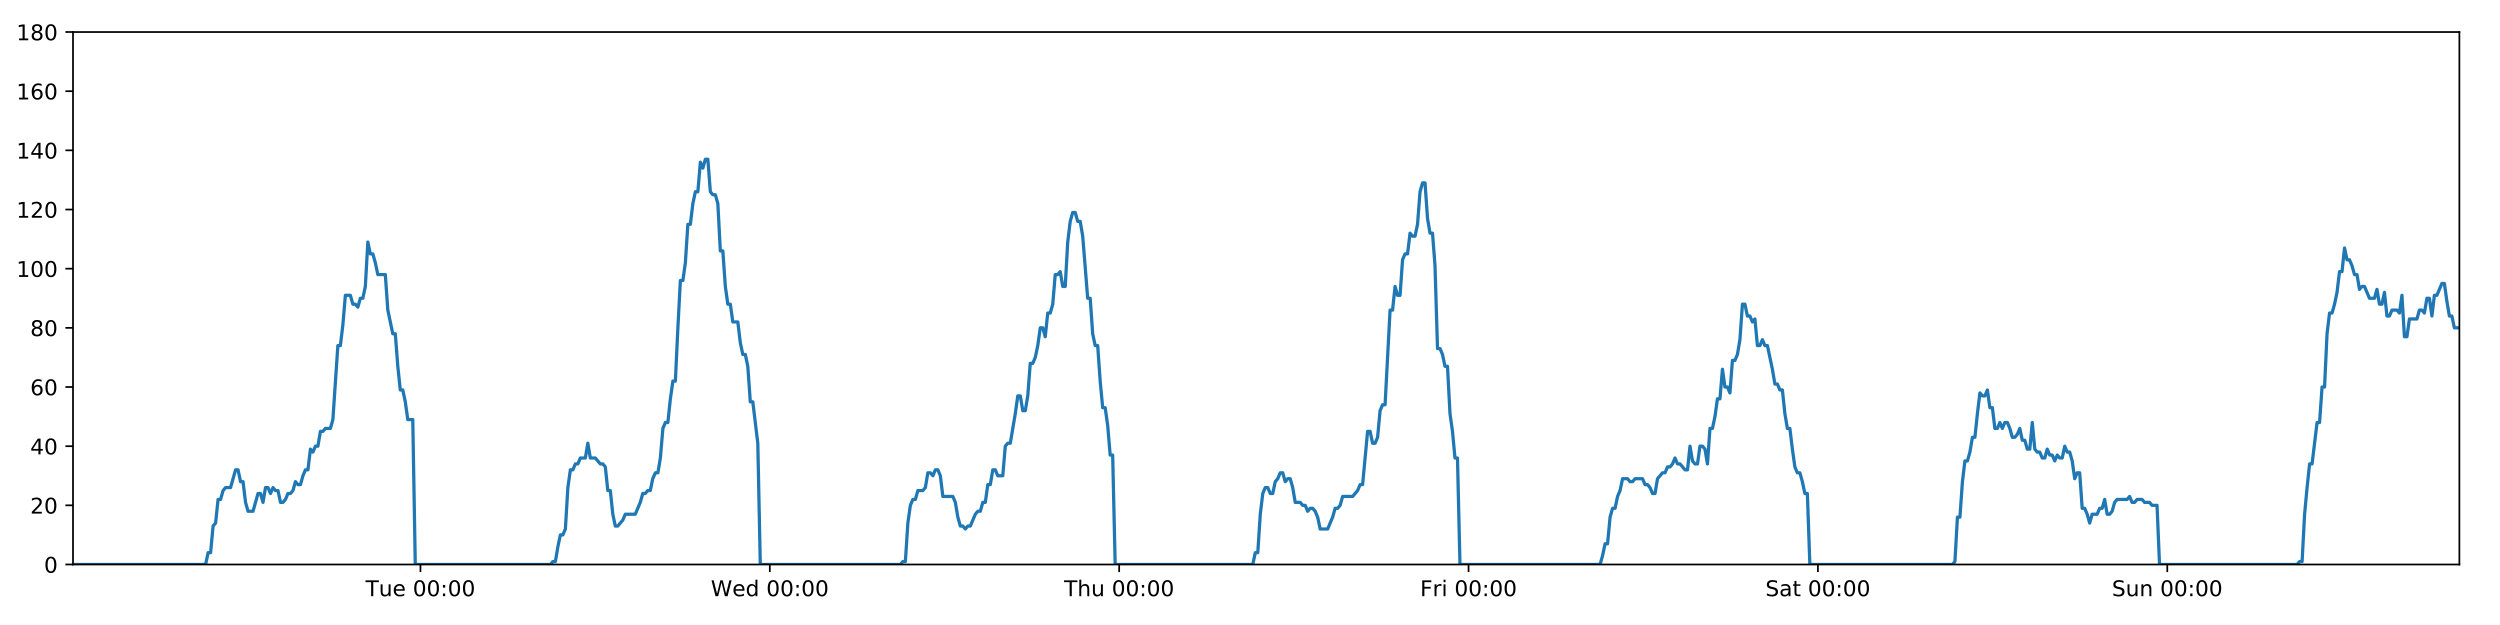
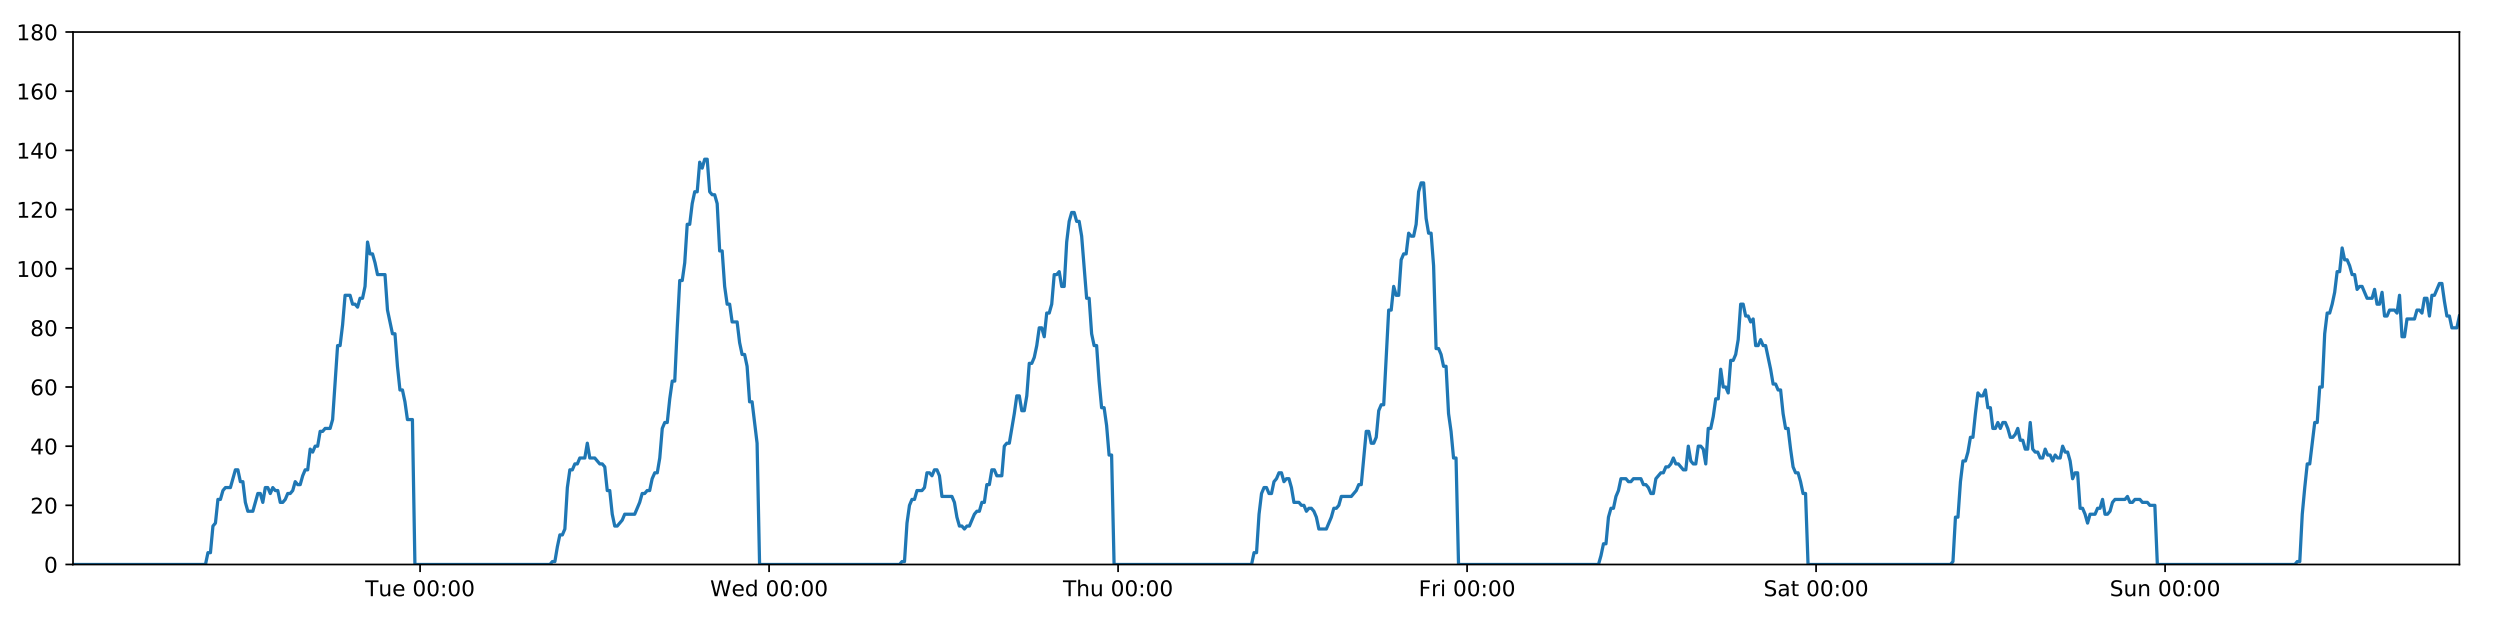
<svg xmlns="http://www.w3.org/2000/svg" xmlns:xlink="http://www.w3.org/1999/xlink" height="288pt" version="1.1" viewBox="0 0 1152 288" width="1152pt">
  <defs>
    <style type="text/css">
*{stroke-linecap:butt;stroke-linejoin:round;}
  </style>
  </defs>
  <g id="figure_1">
    <g id="patch_1">
      <path d="M 0 288  L 1152 288  L 1152 0  L 0 0  z " style="fill:#ffffff;" />
    </g>
    <g id="axes_1">
      <g id="patch_2">
        <path d="M 33.64 260.12  L 1133.28 260.12  L 1133.28 14.76  L 33.64 14.76  z " style="fill:#ffffff;" />
      </g>
      <g id="matplotlib.axis_1">
        <g id="xtick_1">
          <g id="line2d_1">
            <defs>
-               <path d="M 0 0  L 0 3.5  " id="m903318ea66" style="stroke:#000000;stroke-width:0.8;" />
-             </defs>
-             <g>
-               <use style="stroke:#000000;stroke-width:0.8;" x="193.743" xlink:href="#m903318ea66" y="260.12" />
+               <path d="M 0 0  L 0 3.5  " id="m3493aef8a5" style="stroke:#000000;stroke-width:0.8;" />
+             </defs>
+             <g>
+               <use style="stroke:#000000;stroke-width:0.8;" x="193.576" xlink:href="#m3493aef8a5" y="260.12" />
            </g>
          </g>
          <g id="text_1">
            <defs>
              <path d="M -0.297 72.906  L 61.375 72.906  L 61.375 64.594  L 35.5 64.594  L 35.5 0  L 25.594 0  L 25.594 64.594  L -0.297 64.594  z " id="DejaVuSans-84" />
              <path d="M 8.5 21.578  L 8.5 54.688  L 17.484 54.688  L 17.484 21.922  Q 17.484 14.156 20.5 10.266  Q 23.531 6.391 29.594 6.391  Q 36.859 6.391 41.078 11.031  Q 45.312 15.672 45.312 23.688  L 45.312 54.688  L 54.297 54.688  L 54.297 0  L 45.312 0  L 45.312 8.406  Q 42.047 3.422 37.719 1  Q 33.406 -1.422 27.688 -1.422  Q 18.266 -1.422 13.375 4.438  Q 8.5 10.297 8.5 21.578  z M 31.109 56  z " id="DejaVuSans-117" />
              <path d="M 56.203 29.594  L 56.203 25.203  L 14.891 25.203  Q 15.484 15.922 20.484 11.062  Q 25.484 6.203 34.422 6.203  Q 39.594 6.203 44.453 7.469  Q 49.312 8.734 54.109 11.281  L 54.109 2.781  Q 49.266 0.734 44.188 -0.344  Q 39.109 -1.422 33.891 -1.422  Q 20.797 -1.422 13.156 6.188  Q 5.516 13.812 5.516 26.812  Q 5.516 40.234 12.766 48.109  Q 20.016 56 32.328 56  Q 43.359 56 49.781 48.891  Q 56.203 41.797 56.203 29.594  z M 47.219 32.234  Q 47.125 39.594 43.094 43.984  Q 39.062 48.391 32.422 48.391  Q 24.906 48.391 20.391 44.141  Q 15.875 39.891 15.188 32.172  z " id="DejaVuSans-101" />
              <path id="DejaVuSans-32" />
              <path d="M 31.781 66.406  Q 24.172 66.406 20.328 58.906  Q 16.5 51.422 16.5 36.375  Q 16.5 21.391 20.328 13.891  Q 24.172 6.391 31.781 6.391  Q 39.453 6.391 43.281 13.891  Q 47.125 21.391 47.125 36.375  Q 47.125 51.422 43.281 58.906  Q 39.453 66.406 31.781 66.406  z M 31.781 74.219  Q 44.047 74.219 50.516 64.516  Q 56.984 54.828 56.984 36.375  Q 56.984 17.969 50.516 8.266  Q 44.047 -1.422 31.781 -1.422  Q 19.531 -1.422 13.062 8.266  Q 6.594 17.969 6.594 36.375  Q 6.594 54.828 13.062 64.516  Q 19.531 74.219 31.781 74.219  z " id="DejaVuSans-48" />
              <path d="M 11.719 12.406  L 22.016 12.406  L 22.016 0  L 11.719 0  z M 11.719 51.703  L 22.016 51.703  L 22.016 39.312  L 11.719 39.312  z " id="DejaVuSans-58" />
            </defs>
-             <g transform="translate(168.4574 274.7184)scale(0.1 -0.1)">
+             <g transform="translate(168.2902 274.7184)scale(0.1 -0.1)">
              <use xlink:href="#DejaVuSans-84" />
              <use x="60.85" xlink:href="#DejaVuSans-117" />
              <use x="124.229" xlink:href="#DejaVuSans-101" />
              <use x="185.752" xlink:href="#DejaVuSans-32" />
              <use x="217.539" xlink:href="#DejaVuSans-48" />
              <use x="281.162" xlink:href="#DejaVuSans-48" />
              <use x="344.785" xlink:href="#DejaVuSans-58" />
              <use x="378.477" xlink:href="#DejaVuSans-48" />
              <use x="442.1" xlink:href="#DejaVuSans-48" />
            </g>
          </g>
        </g>
        <g id="xtick_2">
          <g id="line2d_2">
            <g>
-               <use style="stroke:#000000;stroke-width:0.8;" x="354.73" xlink:href="#m903318ea66" y="260.12" />
+               <use style="stroke:#000000;stroke-width:0.8;" x="354.395" xlink:href="#m3493aef8a5" y="260.12" />
            </g>
          </g>
          <g id="text_2">
            <defs>
              <path d="M 3.328 72.906  L 13.281 72.906  L 28.609 11.281  L 43.891 72.906  L 54.984 72.906  L 70.312 11.281  L 85.594 72.906  L 95.609 72.906  L 77.297 0  L 64.891 0  L 49.516 63.281  L 33.984 0  L 21.578 0  z " id="DejaVuSans-87" />
              <path d="M 45.406 46.391  L 45.406 75.984  L 54.391 75.984  L 54.391 0  L 45.406 0  L 45.406 8.203  Q 42.578 3.328 38.25 0.953  Q 33.938 -1.422 27.875 -1.422  Q 17.969 -1.422 11.734 6.484  Q 5.516 14.406 5.516 27.297  Q 5.516 40.188 11.734 48.094  Q 17.969 56 27.875 56  Q 33.938 56 38.25 53.625  Q 42.578 51.266 45.406 46.391  z M 14.797 27.297  Q 14.797 17.391 18.875 11.75  Q 22.953 6.109 30.078 6.109  Q 37.203 6.109 41.297 11.75  Q 45.406 17.391 45.406 27.297  Q 45.406 37.203 41.297 42.844  Q 37.203 48.484 30.078 48.484  Q 22.953 48.484 18.875 42.844  Q 14.797 37.203 14.797 27.297  z " id="DejaVuSans-100" />
            </defs>
-             <g transform="translate(327.5411 274.7184)scale(0.1 -0.1)">
+             <g transform="translate(327.2059 274.7184)scale(0.1 -0.1)">
              <use xlink:href="#DejaVuSans-87" />
              <use x="98.799" xlink:href="#DejaVuSans-101" />
              <use x="160.322" xlink:href="#DejaVuSans-100" />
              <use x="223.799" xlink:href="#DejaVuSans-32" />
              <use x="255.586" xlink:href="#DejaVuSans-48" />
              <use x="319.209" xlink:href="#DejaVuSans-48" />
              <use x="382.832" xlink:href="#DejaVuSans-58" />
              <use x="416.523" xlink:href="#DejaVuSans-48" />
              <use x="480.146" xlink:href="#DejaVuSans-48" />
            </g>
          </g>
        </g>
        <g id="xtick_3">
          <g id="line2d_3">
            <g>
-               <use style="stroke:#000000;stroke-width:0.8;" x="515.717" xlink:href="#m903318ea66" y="260.12" />
+               <use style="stroke:#000000;stroke-width:0.8;" x="515.214" xlink:href="#m3493aef8a5" y="260.12" />
            </g>
          </g>
          <g id="text_3">
            <defs>
              <path d="M 54.891 33.016  L 54.891 0  L 45.906 0  L 45.906 32.719  Q 45.906 40.484 42.875 44.328  Q 39.844 48.188 33.797 48.188  Q 26.516 48.188 22.312 43.547  Q 18.109 38.922 18.109 30.906  L 18.109 0  L 9.078 0  L 9.078 75.984  L 18.109 75.984  L 18.109 46.188  Q 21.344 51.125 25.703 53.562  Q 30.078 56 35.797 56  Q 45.219 56 50.047 50.172  Q 54.891 44.344 54.891 33.016  z " id="DejaVuSans-104" />
            </defs>
-             <g transform="translate(490.3272 274.7184)scale(0.1 -0.1)">
+             <g transform="translate(489.824 274.7184)scale(0.1 -0.1)">
              <use xlink:href="#DejaVuSans-84" />
              <use x="61.084" xlink:href="#DejaVuSans-104" />
              <use x="124.463" xlink:href="#DejaVuSans-117" />
              <use x="187.842" xlink:href="#DejaVuSans-32" />
              <use x="219.629" xlink:href="#DejaVuSans-48" />
              <use x="283.252" xlink:href="#DejaVuSans-48" />
              <use x="346.875" xlink:href="#DejaVuSans-58" />
              <use x="380.566" xlink:href="#DejaVuSans-48" />
              <use x="444.189" xlink:href="#DejaVuSans-48" />
            </g>
          </g>
        </g>
        <g id="xtick_4">
          <g id="line2d_4">
            <g>
-               <use style="stroke:#000000;stroke-width:0.8;" x="676.704" xlink:href="#m903318ea66" y="260.12" />
+               <use style="stroke:#000000;stroke-width:0.8;" x="676.033" xlink:href="#m3493aef8a5" y="260.12" />
            </g>
          </g>
          <g id="text_4">
            <defs>
              <path d="M 9.812 72.906  L 51.703 72.906  L 51.703 64.594  L 19.672 64.594  L 19.672 43.109  L 48.578 43.109  L 48.578 34.812  L 19.672 34.812  L 19.672 0  L 9.812 0  z " id="DejaVuSans-70" />
              <path d="M 41.109 46.297  Q 39.594 47.172 37.812 47.578  Q 36.031 48 33.891 48  Q 26.266 48 22.188 43.047  Q 18.109 38.094 18.109 28.812  L 18.109 0  L 9.078 0  L 9.078 54.688  L 18.109 54.688  L 18.109 46.188  Q 20.953 51.172 25.484 53.578  Q 30.031 56 36.531 56  Q 37.453 56 38.578 55.875  Q 39.703 55.766 41.062 55.516  z " id="DejaVuSans-114" />
              <path d="M 9.422 54.688  L 18.406 54.688  L 18.406 0  L 9.422 0  z M 9.422 75.984  L 18.406 75.984  L 18.406 64.594  L 9.422 64.594  z " id="DejaVuSans-105" />
            </defs>
-             <g transform="translate(654.3907 274.7184)scale(0.1 -0.1)">
+             <g transform="translate(653.7193 274.7184)scale(0.1 -0.1)">
              <use xlink:href="#DejaVuSans-70" />
              <use x="57.41" xlink:href="#DejaVuSans-114" />
              <use x="98.523" xlink:href="#DejaVuSans-105" />
              <use x="126.307" xlink:href="#DejaVuSans-32" />
              <use x="158.094" xlink:href="#DejaVuSans-48" />
              <use x="221.717" xlink:href="#DejaVuSans-48" />
              <use x="285.34" xlink:href="#DejaVuSans-58" />
              <use x="319.031" xlink:href="#DejaVuSans-48" />
              <use x="382.654" xlink:href="#DejaVuSans-48" />
            </g>
          </g>
        </g>
        <g id="xtick_5">
          <g id="line2d_5">
            <g>
-               <use style="stroke:#000000;stroke-width:0.8;" x="837.691" xlink:href="#m903318ea66" y="260.12" />
+               <use style="stroke:#000000;stroke-width:0.8;" x="836.851" xlink:href="#m3493aef8a5" y="260.12" />
            </g>
          </g>
          <g id="text_5">
            <defs>
              <path d="M 53.516 70.516  L 53.516 60.891  Q 47.906 63.578 42.922 64.891  Q 37.938 66.219 33.297 66.219  Q 25.25 66.219 20.875 63.094  Q 16.5 59.969 16.5 54.203  Q 16.5 49.359 19.406 46.891  Q 22.312 44.438 30.422 42.922  L 36.375 41.703  Q 47.406 39.594 52.656 34.297  Q 57.906 29 57.906 20.125  Q 57.906 9.516 50.797 4.047  Q 43.703 -1.422 29.984 -1.422  Q 24.812 -1.422 18.969 -0.25  Q 13.141 0.922 6.891 3.219  L 6.891 13.375  Q 12.891 10.016 18.656 8.297  Q 24.422 6.594 29.984 6.594  Q 38.422 6.594 43.016 9.906  Q 47.609 13.234 47.609 19.391  Q 47.609 24.75 44.312 27.781  Q 41.016 30.812 33.5 32.328  L 27.484 33.5  Q 16.453 35.688 11.516 40.375  Q 6.594 45.062 6.594 53.422  Q 6.594 63.094 13.406 68.656  Q 20.219 74.219 32.172 74.219  Q 37.312 74.219 42.625 73.281  Q 47.953 72.359 53.516 70.516  z " id="DejaVuSans-83" />
              <path d="M 34.281 27.484  Q 23.391 27.484 19.188 25  Q 14.984 22.516 14.984 16.5  Q 14.984 11.719 18.141 8.906  Q 21.297 6.109 26.703 6.109  Q 34.188 6.109 38.703 11.406  Q 43.219 16.703 43.219 25.484  L 43.219 27.484  z M 52.203 31.203  L 52.203 0  L 43.219 0  L 43.219 8.297  Q 40.141 3.328 35.547 0.953  Q 30.953 -1.422 24.312 -1.422  Q 15.922 -1.422 10.953 3.297  Q 6 8.016 6 15.922  Q 6 25.141 12.172 29.828  Q 18.359 34.516 30.609 34.516  L 43.219 34.516  L 43.219 35.406  Q 43.219 41.609 39.141 45  Q 35.062 48.391 27.688 48.391  Q 23 48.391 18.547 47.266  Q 14.109 46.141 10.016 43.891  L 10.016 52.203  Q 14.938 54.109 19.578 55.047  Q 24.219 56 28.609 56  Q 40.484 56 46.344 49.844  Q 52.203 43.703 52.203 31.203  z " id="DejaVuSans-97" />
              <path d="M 18.312 70.219  L 18.312 54.688  L 36.812 54.688  L 36.812 47.703  L 18.312 47.703  L 18.312 18.016  Q 18.312 11.328 20.141 9.422  Q 21.969 7.516 27.594 7.516  L 36.812 7.516  L 36.812 0  L 27.594 0  Q 17.188 0 13.234 3.875  Q 9.281 7.766 9.281 18.016  L 9.281 47.703  L 2.688 47.703  L 2.688 54.688  L 9.281 54.688  L 9.281 70.219  z " id="DejaVuSans-116" />
            </defs>
-             <g transform="translate(813.4939 274.7184)scale(0.1 -0.1)">
+             <g transform="translate(812.6545 274.7184)scale(0.1 -0.1)">
              <use xlink:href="#DejaVuSans-83" />
              <use x="63.477" xlink:href="#DejaVuSans-97" />
              <use x="124.756" xlink:href="#DejaVuSans-116" />
              <use x="163.965" xlink:href="#DejaVuSans-32" />
              <use x="195.752" xlink:href="#DejaVuSans-48" />
              <use x="259.375" xlink:href="#DejaVuSans-48" />
              <use x="322.998" xlink:href="#DejaVuSans-58" />
              <use x="356.689" xlink:href="#DejaVuSans-48" />
              <use x="420.312" xlink:href="#DejaVuSans-48" />
            </g>
          </g>
        </g>
        <g id="xtick_6">
          <g id="line2d_6">
            <g>
-               <use style="stroke:#000000;stroke-width:0.8;" x="998.678" xlink:href="#m903318ea66" y="260.12" />
+               <use style="stroke:#000000;stroke-width:0.8;" x="997.67" xlink:href="#m3493aef8a5" y="260.12" />
            </g>
          </g>
          <g id="text_6">
            <defs>
              <path d="M 54.891 33.016  L 54.891 0  L 45.906 0  L 45.906 32.719  Q 45.906 40.484 42.875 44.328  Q 39.844 48.188 33.797 48.188  Q 26.516 48.188 22.312 43.547  Q 18.109 38.922 18.109 30.906  L 18.109 0  L 9.078 0  L 9.078 54.688  L 18.109 54.688  L 18.109 46.188  Q 21.344 51.125 25.703 53.562  Q 30.078 56 35.797 56  Q 45.219 56 50.047 50.172  Q 54.891 44.344 54.891 33.016  z " id="DejaVuSans-110" />
            </defs>
-             <g transform="translate(973.1675 274.7184)scale(0.1 -0.1)">
+             <g transform="translate(972.1601 274.7184)scale(0.1 -0.1)">
              <use xlink:href="#DejaVuSans-83" />
              <use x="63.477" xlink:href="#DejaVuSans-117" />
              <use x="126.855" xlink:href="#DejaVuSans-110" />
              <use x="190.234" xlink:href="#DejaVuSans-32" />
              <use x="222.021" xlink:href="#DejaVuSans-48" />
              <use x="285.645" xlink:href="#DejaVuSans-48" />
              <use x="349.268" xlink:href="#DejaVuSans-58" />
              <use x="382.959" xlink:href="#DejaVuSans-48" />
              <use x="446.582" xlink:href="#DejaVuSans-48" />
            </g>
          </g>
        </g>
      </g>
      <g id="matplotlib.axis_2">
        <g id="ytick_1">
          <g id="line2d_7">
            <defs>
-               <path d="M 0 0  L -3.5 0  " id="mda7455d5df" style="stroke:#000000;stroke-width:0.8;" />
-             </defs>
-             <g>
-               <use style="stroke:#000000;stroke-width:0.8;" x="33.64" xlink:href="#mda7455d5df" y="260.12" />
+               <path d="M 0 0  L -3.5 0  " id="m95be739380" style="stroke:#000000;stroke-width:0.8;" />
+             </defs>
+             <g>
+               <use style="stroke:#000000;stroke-width:0.8;" x="33.64" xlink:href="#m95be739380" y="260.12" />
            </g>
          </g>
          <g id="text_7">
            <g transform="translate(20.2775 263.9192)scale(0.1 -0.1)">
              <use xlink:href="#DejaVuSans-48" />
            </g>
          </g>
        </g>
        <g id="ytick_2">
          <g id="line2d_8">
            <g>
-               <use style="stroke:#000000;stroke-width:0.8;" x="33.64" xlink:href="#mda7455d5df" y="232.858" />
+               <use style="stroke:#000000;stroke-width:0.8;" x="33.64" xlink:href="#m95be739380" y="232.858" />
            </g>
          </g>
          <g id="text_8">
            <defs>
              <path d="M 19.188 8.297  L 53.609 8.297  L 53.609 0  L 7.328 0  L 7.328 8.297  Q 12.938 14.109 22.625 23.891  Q 32.328 33.688 34.812 36.531  Q 39.547 41.844 41.422 45.531  Q 43.312 49.219 43.312 52.781  Q 43.312 58.594 39.234 62.25  Q 35.156 65.922 28.609 65.922  Q 23.969 65.922 18.812 64.312  Q 13.672 62.703 7.812 59.422  L 7.812 69.391  Q 13.766 71.781 18.938 73  Q 24.125 74.219 28.422 74.219  Q 39.75 74.219 46.484 68.547  Q 53.219 62.891 53.219 53.422  Q 53.219 48.922 51.531 44.891  Q 49.859 40.875 45.406 35.406  Q 44.188 33.984 37.641 27.219  Q 31.109 20.453 19.188 8.297  z " id="DejaVuSans-50" />
            </defs>
            <g transform="translate(13.915 236.657)scale(0.1 -0.1)">
              <use xlink:href="#DejaVuSans-50" />
              <use x="63.623" xlink:href="#DejaVuSans-48" />
            </g>
          </g>
        </g>
        <g id="ytick_3">
          <g id="line2d_9">
            <g>
-               <use style="stroke:#000000;stroke-width:0.8;" x="33.64" xlink:href="#mda7455d5df" y="205.596" />
+               <use style="stroke:#000000;stroke-width:0.8;" x="33.64" xlink:href="#m95be739380" y="205.596" />
            </g>
          </g>
          <g id="text_9">
            <defs>
              <path d="M 37.797 64.312  L 12.891 25.391  L 37.797 25.391  z M 35.203 72.906  L 47.609 72.906  L 47.609 25.391  L 58.016 25.391  L 58.016 17.188  L 47.609 17.188  L 47.609 0  L 37.797 0  L 37.797 17.188  L 4.891 17.188  L 4.891 26.703  z " id="DejaVuSans-52" />
            </defs>
            <g transform="translate(13.915 209.3948)scale(0.1 -0.1)">
              <use xlink:href="#DejaVuSans-52" />
              <use x="63.623" xlink:href="#DejaVuSans-48" />
            </g>
          </g>
        </g>
        <g id="ytick_4">
          <g id="line2d_10">
            <g>
-               <use style="stroke:#000000;stroke-width:0.8;" x="33.64" xlink:href="#mda7455d5df" y="178.333" />
+               <use style="stroke:#000000;stroke-width:0.8;" x="33.64" xlink:href="#m95be739380" y="178.333" />
            </g>
          </g>
          <g id="text_10">
            <defs>
              <path d="M 33.016 40.375  Q 26.375 40.375 22.484 35.828  Q 18.609 31.297 18.609 23.391  Q 18.609 15.531 22.484 10.953  Q 26.375 6.391 33.016 6.391  Q 39.656 6.391 43.531 10.953  Q 47.406 15.531 47.406 23.391  Q 47.406 31.297 43.531 35.828  Q 39.656 40.375 33.016 40.375  z M 52.594 71.297  L 52.594 62.312  Q 48.875 64.062 45.094 64.984  Q 41.312 65.922 37.594 65.922  Q 27.828 65.922 22.672 59.328  Q 17.531 52.734 16.797 39.406  Q 19.672 43.656 24.016 45.922  Q 28.375 48.188 33.594 48.188  Q 44.578 48.188 50.953 41.516  Q 57.328 34.859 57.328 23.391  Q 57.328 12.156 50.688 5.359  Q 44.047 -1.422 33.016 -1.422  Q 20.359 -1.422 13.672 8.266  Q 6.984 17.969 6.984 36.375  Q 6.984 53.656 15.188 63.938  Q 23.391 74.219 37.203 74.219  Q 40.922 74.219 44.703 73.484  Q 48.484 72.75 52.594 71.297  z " id="DejaVuSans-54" />
            </defs>
            <g transform="translate(13.915 182.1326)scale(0.1 -0.1)">
              <use xlink:href="#DejaVuSans-54" />
              <use x="63.623" xlink:href="#DejaVuSans-48" />
            </g>
          </g>
        </g>
        <g id="ytick_5">
          <g id="line2d_11">
            <g>
-               <use style="stroke:#000000;stroke-width:0.8;" x="33.64" xlink:href="#mda7455d5df" y="151.071" />
+               <use style="stroke:#000000;stroke-width:0.8;" x="33.64" xlink:href="#m95be739380" y="151.071" />
            </g>
          </g>
          <g id="text_11">
            <defs>
              <path d="M 31.781 34.625  Q 24.75 34.625 20.719 30.859  Q 16.703 27.094 16.703 20.516  Q 16.703 13.922 20.719 10.156  Q 24.75 6.391 31.781 6.391  Q 38.812 6.391 42.859 10.172  Q 46.922 13.969 46.922 20.516  Q 46.922 27.094 42.891 30.859  Q 38.875 34.625 31.781 34.625  z M 21.922 38.812  Q 15.578 40.375 12.031 44.719  Q 8.5 49.078 8.5 55.328  Q 8.5 64.062 14.719 69.141  Q 20.953 74.219 31.781 74.219  Q 42.672 74.219 48.875 69.141  Q 55.078 64.062 55.078 55.328  Q 55.078 49.078 51.531 44.719  Q 48 40.375 41.703 38.812  Q 48.828 37.156 52.797 32.312  Q 56.781 27.484 56.781 20.516  Q 56.781 9.906 50.312 4.234  Q 43.844 -1.422 31.781 -1.422  Q 19.734 -1.422 13.25 4.234  Q 6.781 9.906 6.781 20.516  Q 6.781 27.484 10.781 32.312  Q 14.797 37.156 21.922 38.812  z M 18.312 54.391  Q 18.312 48.734 21.844 45.562  Q 25.391 42.391 31.781 42.391  Q 38.141 42.391 41.719 45.562  Q 45.312 48.734 45.312 54.391  Q 45.312 60.062 41.719 63.234  Q 38.141 66.406 31.781 66.406  Q 25.391 66.406 21.844 63.234  Q 18.312 60.062 18.312 54.391  z " id="DejaVuSans-56" />
            </defs>
            <g transform="translate(13.915 154.8703)scale(0.1 -0.1)">
              <use xlink:href="#DejaVuSans-56" />
              <use x="63.623" xlink:href="#DejaVuSans-48" />
            </g>
          </g>
        </g>
        <g id="ytick_6">
          <g id="line2d_12">
            <g>
-               <use style="stroke:#000000;stroke-width:0.8;" x="33.64" xlink:href="#mda7455d5df" y="123.809" />
+               <use style="stroke:#000000;stroke-width:0.8;" x="33.64" xlink:href="#m95be739380" y="123.809" />
            </g>
          </g>
          <g id="text_12">
            <defs>
              <path d="M 12.406 8.297  L 28.516 8.297  L 28.516 63.922  L 10.984 60.406  L 10.984 69.391  L 28.422 72.906  L 38.281 72.906  L 38.281 8.297  L 54.391 8.297  L 54.391 0  L 12.406 0  z " id="DejaVuSans-49" />
            </defs>
            <g transform="translate(7.5525 127.6081)scale(0.1 -0.1)">
              <use xlink:href="#DejaVuSans-49" />
              <use x="63.623" xlink:href="#DejaVuSans-48" />
              <use x="127.246" xlink:href="#DejaVuSans-48" />
            </g>
          </g>
        </g>
        <g id="ytick_7">
          <g id="line2d_13">
            <g>
-               <use style="stroke:#000000;stroke-width:0.8;" x="33.64" xlink:href="#mda7455d5df" y="96.547" />
+               <use style="stroke:#000000;stroke-width:0.8;" x="33.64" xlink:href="#m95be739380" y="96.547" />
            </g>
          </g>
          <g id="text_13">
            <g transform="translate(7.5525 100.3459)scale(0.1 -0.1)">
              <use xlink:href="#DejaVuSans-49" />
              <use x="63.623" xlink:href="#DejaVuSans-50" />
              <use x="127.246" xlink:href="#DejaVuSans-48" />
            </g>
          </g>
        </g>
        <g id="ytick_8">
          <g id="line2d_14">
            <g>
-               <use style="stroke:#000000;stroke-width:0.8;" x="33.64" xlink:href="#mda7455d5df" y="69.284" />
+               <use style="stroke:#000000;stroke-width:0.8;" x="33.64" xlink:href="#m95be739380" y="69.284" />
            </g>
          </g>
          <g id="text_14">
            <g transform="translate(7.5525 73.08366)scale(0.1 -0.1)">
              <use xlink:href="#DejaVuSans-49" />
              <use x="63.623" xlink:href="#DejaVuSans-52" />
              <use x="127.246" xlink:href="#DejaVuSans-48" />
            </g>
          </g>
        </g>
        <g id="ytick_9">
          <g id="line2d_15">
            <g>
-               <use style="stroke:#000000;stroke-width:0.8;" x="33.64" xlink:href="#mda7455d5df" y="42.022" />
+               <use style="stroke:#000000;stroke-width:0.8;" x="33.64" xlink:href="#m95be739380" y="42.022" />
            </g>
          </g>
          <g id="text_15">
            <g transform="translate(7.5525 45.82144)scale(0.1 -0.1)">
              <use xlink:href="#DejaVuSans-49" />
              <use x="63.623" xlink:href="#DejaVuSans-54" />
              <use x="127.246" xlink:href="#DejaVuSans-48" />
            </g>
          </g>
        </g>
        <g id="ytick_10">
          <g id="line2d_16">
            <g>
-               <use style="stroke:#000000;stroke-width:0.8;" x="33.64" xlink:href="#mda7455d5df" y="14.76" />
+               <use style="stroke:#000000;stroke-width:0.8;" x="33.64" xlink:href="#m95be739380" y="14.76" />
            </g>
          </g>
          <g id="text_16">
            <g transform="translate(7.5525 18.55922)scale(0.1 -0.1)">
              <use xlink:href="#DejaVuSans-49" />
              <use x="63.623" xlink:href="#DejaVuSans-56" />
              <use x="127.246" xlink:href="#DejaVuSans-48" />
            </g>
          </g>
        </g>
      </g>
      <g id="line2d_17">
-         <path clip-path="url(#p6cf6977dbf)" d="M 33.64 260.12  L 94.741 260.12  L 95.891 254.668  L 97.041 254.668  L 98.193 242.4  L 99.342 241.036  L 100.491 230.132  L 101.644 230.132  L 102.798 226.042  L 103.948 224.679  L 106.247 224.679  L 108.546 216.5  L 109.695 216.5  L 110.844 221.953  L 111.994 221.953  L 113.143 231.495  L 114.293 235.584  L 116.592 235.584  L 118.894 227.405  L 120.043 227.405  L 121.192 231.495  L 122.342 224.679  L 123.491 224.679  L 124.64 227.405  L 125.794 224.679  L 126.944 226.042  L 128.094 226.042  L 129.244 231.495  L 130.393 231.495  L 131.542 230.132  L 132.691 227.405  L 133.84 227.405  L 134.991 226.042  L 136.142 221.953  L 137.292 223.316  L 138.444 223.316  L 139.594 219.227  L 140.744 216.5  L 141.893 216.5  L 143.043 206.959  L 144.193 208.322  L 145.343 205.596  L 146.493 205.596  L 147.643 198.78  L 148.792 198.78  L 149.942 197.417  L 152.242 197.417  L 153.391 193.328  L 155.69 159.25  L 156.841 159.25  L 157.993 149.708  L 159.144 136.077  L 161.445 136.077  L 162.595 140.166  L 163.745 140.166  L 164.895 141.529  L 166.046 137.44  L 167.196 137.44  L 168.347 131.988  L 169.501 111.541  L 170.651 116.993  L 171.803 116.993  L 172.953 121.083  L 174.107 126.535  L 177.556 126.535  L 178.705 142.892  L 181.003 153.797  L 182.155 153.797  L 183.305 168.792  L 184.455 179.696  L 185.604 179.696  L 186.755 185.149  L 187.905 193.328  L 190.206 193.328  L 191.356 260.12  L 253.635 260.12  L 254.767 258.757  L 255.92 258.757  L 257.069 251.941  L 258.218 246.489  L 259.371 246.489  L 260.525 243.763  L 261.675 224.679  L 262.826 216.5  L 263.976 216.5  L 265.126 213.774  L 266.276 213.774  L 267.426 211.048  L 269.726 211.048  L 270.877 204.232  L 272.028 211.048  L 274.327 211.048  L 276.628 213.774  L 277.781 213.774  L 278.931 215.137  L 280.081 226.042  L 281.232 226.042  L 282.381 236.947  L 283.533 242.4  L 284.682 242.4  L 286.982 239.673  L 288.132 236.947  L 292.736 236.947  L 295.038 231.495  L 296.189 227.405  L 297.34 227.405  L 298.49 226.042  L 299.64 226.042  L 300.79 220.59  L 302 217.864  L 303.151 217.864  L 304.302 211.048  L 305.452 197.417  L 306.602 194.691  L 307.754 194.691  L 308.908 183.786  L 310.061 175.607  L 311.213 175.607  L 312.365 151.071  L 313.517 129.261  L 314.669 129.261  L 315.818 121.083  L 316.968 103.362  L 318.118 103.362  L 319.269 93.82  L 320.424 88.368  L 321.574 88.368  L 322.723 74.737  L 323.875 77.463  L 325.029 73.374  L 326.178 73.374  L 327.329 88.368  L 328.48 89.731  L 329.63 89.731  L 330.782 93.82  L 331.932 115.63  L 333.083 115.63  L 334.233 131.988  L 335.383 140.166  L 336.533 140.166  L 337.683 148.345  L 339.981 148.345  L 341.133 157.887  L 342.283 163.339  L 343.435 163.339  L 344.584 168.792  L 345.736 185.149  L 346.886 185.149  L 349.193 204.232  L 350.345 260.12  L 414.912 260.12  L 416.043 258.757  L 417.193 258.757  L 418.344 241.036  L 419.496 232.858  L 420.647 230.132  L 421.797 230.132  L 422.953 226.042  L 425.255 226.042  L 426.408 224.679  L 427.559 217.864  L 428.709 217.864  L 429.86 219.227  L 431.012 216.5  L 432.164 216.5  L 433.314 219.227  L 434.465 228.768  L 439.072 228.768  L 440.222 231.495  L 441.371 238.31  L 442.523 242.4  L 443.676 242.4  L 444.826 243.763  L 445.978 242.4  L 447.127 242.4  L 449.429 236.947  L 450.58 235.584  L 451.729 235.584  L 452.88 231.495  L 454.03 231.495  L 455.18 223.316  L 456.33 223.316  L 457.481 216.5  L 458.631 216.5  L 459.783 219.227  L 462.082 219.227  L 463.234 205.596  L 464.386 204.232  L 465.539 204.232  L 467.843 190.601  L 468.993 182.423  L 470.148 182.423  L 471.298 189.238  L 472.448 189.238  L 473.597 182.423  L 474.747 167.428  L 475.897 167.428  L 477.051 164.702  L 478.2 159.25  L 479.35 151.071  L 480.5 151.071  L 481.649 155.16  L 482.801 144.256  L 483.952 144.256  L 485.103 140.166  L 486.253 126.535  L 487.405 126.535  L 488.555 125.172  L 489.707 131.988  L 490.856 131.988  L 492.007 111.541  L 493.157 101.999  L 494.307 97.91  L 495.458 97.91  L 496.607 101.999  L 497.758 101.999  L 498.908 108.815  L 501.21 137.44  L 502.361 137.44  L 503.512 153.797  L 504.664 159.25  L 505.814 159.25  L 506.964 175.607  L 508.115 187.875  L 509.269 187.875  L 510.418 196.054  L 511.568 209.685  L 512.72 209.685  L 513.872 260.12  L 577.284 260.12  L 578.434 254.668  L 579.584 254.668  L 580.734 236.947  L 581.884 227.405  L 583.033 224.679  L 584.183 224.679  L 585.332 227.405  L 586.482 227.405  L 587.631 221.953  L 588.781 220.59  L 589.932 217.864  L 591.083 217.864  L 592.233 221.953  L 593.382 220.59  L 594.532 220.59  L 595.681 224.679  L 596.831 231.495  L 599.135 231.495  L 600.284 232.858  L 601.434 232.858  L 602.584 235.584  L 603.734 234.221  L 604.883 234.221  L 606.032 235.584  L 607.182 238.31  L 608.332 243.763  L 611.78 243.763  L 614.08 238.31  L 615.233 234.221  L 616.382 234.221  L 617.532 232.858  L 618.682 228.768  L 623.284 228.768  L 625.586 226.042  L 626.736 223.316  L 627.886 223.316  L 630.188 198.78  L 631.339 198.78  L 632.49 204.232  L 633.641 204.232  L 634.793 201.506  L 635.943 189.238  L 637.093 186.512  L 638.243 186.512  L 640.543 142.892  L 641.694 142.892  L 642.844 131.988  L 643.995 136.077  L 645.145 136.077  L 646.296 119.72  L 647.446 116.993  L 648.596 116.993  L 649.746 107.452  L 650.898 108.815  L 652.049 108.815  L 653.198 103.362  L 654.349 88.368  L 655.5 84.279  L 656.651 84.279  L 657.802 100.636  L 658.952 107.452  L 660.102 107.452  L 661.252 122.446  L 662.403 160.613  L 663.553 160.613  L 664.703 163.339  L 665.854 168.792  L 667.004 168.792  L 668.154 190.601  L 669.305 198.78  L 670.455 211.048  L 671.606 211.048  L 672.756 260.12  L 737.316 260.12  L 738.467 256.031  L 739.617 250.578  L 740.768 250.578  L 741.919 238.31  L 743.071 234.221  L 744.224 234.221  L 745.374 228.768  L 746.524 226.042  L 747.676 220.59  L 749.981 220.59  L 751.133 221.953  L 752.282 221.953  L 753.432 220.59  L 756.884 220.59  L 758.033 223.316  L 759.184 223.316  L 760.335 224.679  L 761.485 227.405  L 762.637 227.405  L 763.787 220.59  L 766.089 217.864  L 767.241 217.864  L 768.395 215.137  L 769.548 215.137  L 770.7 213.774  L 771.85 211.048  L 773.001 213.774  L 774.151 213.774  L 776.451 216.5  L 777.6 216.5  L 778.749 205.596  L 779.899 212.411  L 781.048 213.774  L 782.198 213.774  L 783.347 205.596  L 784.498 205.596  L 785.648 206.959  L 786.797 213.774  L 787.947 197.417  L 789.098 197.417  L 790.249 191.964  L 791.399 183.786  L 792.551 183.786  L 793.701 170.155  L 794.85 178.333  L 796.003 178.333  L 797.152 181.06  L 798.303 166.065  L 799.452 166.065  L 800.604 163.339  L 801.756 156.524  L 802.908 140.166  L 804.057 140.166  L 805.207 145.619  L 806.36 145.619  L 807.51 148.345  L 808.662 146.982  L 809.814 159.25  L 810.966 159.25  L 812.116 156.524  L 813.269 159.25  L 814.418 159.25  L 816.721 170.155  L 817.871 176.97  L 819.022 176.97  L 820.172 179.696  L 821.323 179.696  L 822.472 190.601  L 823.622 197.417  L 824.774 197.417  L 825.924 206.959  L 827.077 215.137  L 828.227 217.864  L 829.379 217.864  L 830.529 221.953  L 831.679 227.405  L 832.831 227.405  L 833.981 260.12  L 899.68 260.12  L 900.83 258.757  L 901.981 238.31  L 903.133 238.31  L 904.285 221.953  L 905.434 212.411  L 906.586 212.411  L 907.735 208.322  L 908.886 201.506  L 910.036 201.506  L 911.187 190.601  L 912.339 181.06  L 913.489 182.423  L 914.638 182.423  L 915.788 179.696  L 916.936 187.875  L 918.086 187.875  L 919.235 197.417  L 920.385 197.417  L 921.534 194.691  L 922.683 197.417  L 923.832 194.691  L 924.982 194.691  L 926.131 197.417  L 927.28 201.506  L 928.428 201.506  L 929.578 200.143  L 930.73 197.417  L 931.879 202.869  L 933.028 202.869  L 934.177 206.959  L 935.326 206.959  L 936.475 194.691  L 937.624 206.959  L 938.774 208.322  L 939.923 208.322  L 941.072 211.048  L 942.221 211.048  L 943.37 206.959  L 944.521 209.685  L 945.67 209.685  L 946.822 212.411  L 947.972 209.685  L 949.121 211.048  L 950.273 211.048  L 951.422 205.596  L 952.574 208.322  L 953.724 208.322  L 954.873 212.411  L 956.022 220.59  L 957.171 217.864  L 958.319 217.864  L 959.471 234.221  L 960.62 234.221  L 961.769 236.947  L 962.921 241.036  L 964.07 236.947  L 966.373 236.947  L 967.523 234.221  L 968.674 234.221  L 969.823 230.132  L 970.972 236.947  L 972.122 236.947  L 973.273 235.584  L 974.422 231.495  L 975.572 230.132  L 980.171 230.132  L 981.32 228.768  L 982.469 231.495  L 983.618 231.495  L 984.766 230.132  L 987.065 230.132  L 988.213 231.495  L 990.512 231.495  L 991.661 232.858  L 993.959 232.858  L 995.109 260.12  L 1058.526 260.12  L 1059.657 258.757  L 1060.807 258.757  L 1061.956 236.947  L 1063.105 224.679  L 1064.255 213.774  L 1065.404 213.774  L 1067.705 194.691  L 1068.854 194.691  L 1070.004 178.333  L 1071.153 178.333  L 1072.302 153.797  L 1073.452 144.256  L 1074.602 144.256  L 1075.751 140.166  L 1076.901 134.714  L 1078.05 125.172  L 1079.202 125.172  L 1080.354 114.267  L 1081.503 119.72  L 1082.655 119.72  L 1083.804 122.446  L 1084.954 126.535  L 1086.103 126.535  L 1087.253 133.351  L 1088.404 131.988  L 1089.553 131.988  L 1091.853 137.44  L 1094.153 137.44  L 1095.304 133.351  L 1096.455 140.166  L 1097.607 140.166  L 1098.759 134.714  L 1099.91 145.619  L 1101.062 145.619  L 1102.212 142.892  L 1104.517 142.892  L 1105.667 144.256  L 1106.816 136.077  L 1107.965 155.16  L 1109.115 155.16  L 1110.264 146.982  L 1113.714 146.982  L 1114.866 142.892  L 1116.016 142.892  L 1117.165 144.256  L 1118.315 137.44  L 1119.467 137.44  L 1120.618 145.619  L 1121.77 136.077  L 1122.921 136.077  L 1125.222 130.624  L 1126.374 130.624  L 1127.524 138.803  L 1128.674 145.619  L 1129.824 145.619  L 1130.973 151.071  L 1133.28 151.071  L 1133.28 151.071  " style="fill:none;stroke:#1f77b4;stroke-linecap:square;stroke-width:1.5;" />
+         <path clip-path="url(#pc431634455)" d="M 33.64 260.12  L 94.677 260.12  L 95.826 254.668  L 96.975 254.668  L 98.126 242.4  L 99.274 241.036  L 100.422 230.132  L 101.573 230.132  L 102.726 226.042  L 103.874 224.679  L 106.171 224.679  L 108.467 216.5  L 109.615 216.5  L 110.763 221.953  L 111.912 221.953  L 113.06 231.495  L 114.209 235.584  L 116.506 235.584  L 118.805 227.405  L 119.953 227.405  L 121.101 231.495  L 122.25 224.679  L 123.398 224.679  L 124.545 227.405  L 125.698 224.679  L 126.847 226.042  L 127.996 226.042  L 129.144 231.495  L 130.292 231.495  L 131.44 230.132  L 132.587 227.405  L 133.736 227.405  L 134.885 226.042  L 136.035 221.953  L 137.184 223.316  L 138.335 223.316  L 139.484 219.227  L 140.632 216.5  L 141.78 216.5  L 142.929 206.959  L 144.077 208.322  L 145.226 205.596  L 146.375 205.596  L 147.524 198.78  L 148.672 198.78  L 149.82 197.417  L 152.118 197.417  L 153.266 193.328  L 155.563 159.25  L 156.712 159.25  L 157.864 149.708  L 159.013 136.077  L 161.312 136.077  L 162.461 140.166  L 163.609 140.166  L 164.758 141.529  L 165.908 137.44  L 167.056 137.44  L 168.206 131.988  L 169.359 111.541  L 170.508 116.993  L 171.659 116.993  L 172.808 121.083  L 173.96 126.535  L 177.405 126.535  L 178.554 142.892  L 180.85 153.797  L 182 153.797  L 183.148 168.792  L 184.298 179.696  L 185.446 179.696  L 186.595 185.149  L 187.744 193.328  L 190.043 193.328  L 191.192 260.12  L 253.406 260.12  L 254.536 258.757  L 255.687 258.757  L 256.836 251.941  L 257.984 246.489  L 259.135 246.489  L 260.288 243.763  L 261.437 224.679  L 262.587 216.5  L 263.736 216.5  L 264.885 213.774  L 266.033 213.774  L 267.182 211.048  L 269.48 211.048  L 270.63 204.232  L 271.779 211.048  L 274.076 211.048  L 276.375 213.774  L 277.526 213.774  L 278.675 215.137  L 279.824 226.042  L 280.973 226.042  L 282.122 236.947  L 283.272 242.4  L 284.42 242.4  L 286.717 239.673  L 287.867 236.947  L 292.466 236.947  L 294.765 231.495  L 295.915 227.405  L 297.064 227.405  L 298.214 226.042  L 299.362 226.042  L 300.511 220.59  L 301.72 217.864  L 302.87 217.864  L 304.019 211.048  L 305.168 197.417  L 306.317 194.691  L 307.468 194.691  L 308.62 183.786  L 309.773 175.607  L 310.923 175.607  L 312.074 151.071  L 313.225 129.261  L 314.375 129.261  L 315.524 121.083  L 316.672 103.362  L 317.821 103.362  L 318.971 93.82  L 320.124 88.368  L 321.273 88.368  L 322.421 74.737  L 323.572 77.463  L 324.724 73.374  L 325.873 73.374  L 327.022 88.368  L 328.172 89.731  L 329.321 89.731  L 330.472 93.82  L 331.621 115.63  L 332.771 115.63  L 333.92 131.988  L 335.068 140.166  L 336.217 140.166  L 337.365 148.345  L 339.661 148.345  L 340.812 157.887  L 341.961 163.339  L 343.111 163.339  L 344.259 168.792  L 345.41 185.149  L 346.559 185.149  L 348.864 204.232  L 350.014 260.12  L 414.514 260.12  L 415.644 258.757  L 416.792 258.757  L 417.942 241.036  L 419.093 232.858  L 420.243 230.132  L 421.392 230.132  L 422.547 226.042  L 424.846 226.042  L 425.998 224.679  L 427.147 217.864  L 428.297 217.864  L 429.446 219.227  L 430.598 216.5  L 431.748 216.5  L 432.897 219.227  L 434.046 228.768  L 438.648 228.768  L 439.797 231.495  L 440.946 238.31  L 442.097 242.4  L 443.248 242.4  L 444.397 243.763  L 445.547 242.4  L 446.696 242.4  L 448.995 236.947  L 450.144 235.584  L 451.293 235.584  L 452.442 231.495  L 453.591 231.495  L 454.74 223.316  L 455.889 223.316  L 457.038 216.5  L 458.187 216.5  L 459.338 219.227  L 461.635 219.227  L 462.786 205.596  L 463.937 204.232  L 465.089 204.232  L 467.39 190.601  L 468.539 182.423  L 469.692 182.423  L 470.842 189.238  L 471.99 189.238  L 473.138 182.423  L 474.287 167.428  L 475.435 167.428  L 476.588 164.702  L 477.736 159.25  L 478.885 151.071  L 480.033 151.071  L 481.182 155.16  L 482.332 144.256  L 483.482 144.256  L 484.631 140.166  L 485.781 126.535  L 486.931 126.535  L 488.08 125.172  L 489.231 131.988  L 490.379 131.988  L 491.528 111.541  L 492.677 101.999  L 493.826 97.91  L 494.975 97.91  L 496.124 101.999  L 497.273 101.999  L 498.422 108.815  L 500.722 137.44  L 501.872 137.44  L 503.021 153.797  L 504.172 159.25  L 505.321 159.25  L 506.47 175.607  L 507.62 187.875  L 508.772 187.875  L 509.921 196.054  L 511.069 209.685  L 512.22 209.685  L 513.371 260.12  L 576.717 260.12  L 577.865 254.668  L 579.014 254.668  L 580.163 236.947  L 581.311 227.405  L 582.46 224.679  L 583.608 224.679  L 584.756 227.405  L 585.905 227.405  L 587.052 221.953  L 588.201 220.59  L 589.352 217.864  L 590.501 217.864  L 591.65 221.953  L 592.798 220.59  L 593.947 220.59  L 595.095 224.679  L 596.243 231.495  L 598.544 231.495  L 599.693 232.858  L 600.841 232.858  L 601.99 235.584  L 603.139 234.221  L 604.287 234.221  L 605.435 235.584  L 606.583 238.31  L 607.732 243.763  L 611.177 243.763  L 613.474 238.31  L 614.626 234.221  L 615.774 234.221  L 616.922 232.858  L 618.071 228.768  L 622.669 228.768  L 624.968 226.042  L 626.117 223.316  L 627.266 223.316  L 629.565 198.78  L 630.715 198.78  L 631.865 204.232  L 633.015 204.232  L 634.166 201.506  L 635.314 189.238  L 636.463 186.512  L 637.612 186.512  L 639.909 142.892  L 641.059 142.892  L 642.208 131.988  L 643.358 136.077  L 644.507 136.077  L 645.656 119.72  L 646.805 116.993  L 647.954 116.993  L 649.103 107.452  L 650.253 108.815  L 651.403 108.815  L 652.552 103.362  L 653.701 88.368  L 654.851 84.279  L 656.001 84.279  L 657.15 100.636  L 658.299 107.452  L 659.448 107.452  L 660.597 122.446  L 661.746 160.613  L 662.895 160.613  L 664.045 163.339  L 665.194 168.792  L 666.343 168.792  L 667.492 190.601  L 668.641 198.78  L 669.791 211.048  L 670.94 211.048  L 672.089 260.12  L 736.582 260.12  L 737.731 256.031  L 738.88 250.578  L 740.03 250.578  L 741.18 238.31  L 742.33 234.221  L 743.482 234.221  L 744.631 228.768  L 745.78 226.042  L 746.931 220.59  L 749.233 220.59  L 750.384 221.953  L 751.532 221.953  L 752.681 220.59  L 756.129 220.59  L 757.277 223.316  L 758.426 223.316  L 759.576 224.679  L 760.725 227.405  L 761.876 227.405  L 763.025 220.59  L 765.324 217.864  L 766.475 217.864  L 767.628 215.137  L 768.78 215.137  L 769.931 213.774  L 771.079 211.048  L 772.229 213.774  L 773.378 213.774  L 775.676 216.5  L 776.823 216.5  L 777.971 205.596  L 779.12 212.411  L 780.268 213.774  L 781.416 213.774  L 782.564 205.596  L 783.714 205.596  L 784.863 206.959  L 786.011 213.774  L 787.159 197.417  L 788.309 197.417  L 789.459 191.964  L 790.608 183.786  L 791.759 183.786  L 792.907 170.155  L 794.056 178.333  L 795.207 178.333  L 796.355 181.06  L 797.504 166.065  L 798.653 166.065  L 799.804 163.339  L 800.955 156.524  L 802.104 140.166  L 803.253 140.166  L 804.402 145.619  L 805.553 145.619  L 806.702 148.345  L 807.853 146.982  L 809.004 159.25  L 810.155 159.25  L 811.304 156.524  L 812.455 159.25  L 813.603 159.25  L 815.903 170.155  L 817.052 176.97  L 818.202 176.97  L 819.351 179.696  L 820.5 179.696  L 821.648 190.601  L 822.797 197.417  L 823.948 197.417  L 825.097 206.959  L 826.248 215.137  L 827.397 217.864  L 828.548 217.864  L 829.698 221.953  L 830.846 227.405  L 831.996 227.405  L 833.145 260.12  L 898.776 260.12  L 899.925 258.757  L 901.075 238.31  L 902.225 238.31  L 903.376 221.953  L 904.524 212.411  L 905.674 212.411  L 906.822 208.322  L 907.973 201.506  L 909.121 201.506  L 910.271 190.601  L 911.422 181.06  L 912.57 182.423  L 913.718 182.423  L 914.867 179.696  L 916.014 187.875  L 917.163 187.875  L 918.31 197.417  L 919.459 197.417  L 920.607 194.691  L 921.755 197.417  L 922.903 194.691  L 924.051 194.691  L 925.199 197.417  L 926.347 201.506  L 927.494 201.506  L 928.643 200.143  L 929.793 197.417  L 930.941 202.869  L 932.089 202.869  L 933.237 206.959  L 934.385 206.959  L 935.532 194.691  L 936.68 206.959  L 937.829 208.322  L 938.977 208.322  L 940.125 211.048  L 941.273 211.048  L 942.42 206.959  L 943.57 209.685  L 944.718 209.685  L 945.869 212.411  L 947.017 209.685  L 948.165 211.048  L 949.316 211.048  L 950.464 205.596  L 951.615 208.322  L 952.763 208.322  L 953.911 212.411  L 955.059 220.59  L 956.207 217.864  L 957.354 217.864  L 958.505 234.221  L 959.652 234.221  L 960.8 236.947  L 961.951 241.036  L 963.099 236.947  L 965.399 236.947  L 966.548 234.221  L 967.698 234.221  L 968.846 230.132  L 969.993 236.947  L 971.142 236.947  L 972.292 235.584  L 973.44 231.495  L 974.588 230.132  L 979.182 230.132  L 980.33 228.768  L 981.478 231.495  L 982.626 231.495  L 983.773 230.132  L 986.069 230.132  L 987.217 231.495  L 989.513 231.495  L 990.661 232.858  L 992.957 232.858  L 994.105 260.12  L 1057.456 260.12  L 1058.586 258.757  L 1059.735 258.757  L 1060.883 236.947  L 1062.03 224.679  L 1063.179 213.774  L 1064.327 213.774  L 1066.626 194.691  L 1067.774 194.691  L 1068.922 178.333  L 1070.07 178.333  L 1071.218 153.797  L 1072.366 144.256  L 1073.515 144.256  L 1074.663 140.166  L 1075.812 134.714  L 1076.96 125.172  L 1078.111 125.172  L 1079.261 114.267  L 1080.409 119.72  L 1081.56 119.72  L 1082.708 122.446  L 1083.856 126.535  L 1085.005 126.535  L 1086.153 133.351  L 1087.303 131.988  L 1088.451 131.988  L 1090.748 137.44  L 1093.046 137.44  L 1094.196 133.351  L 1095.346 140.166  L 1096.496 140.166  L 1097.647 134.714  L 1098.797 145.619  L 1099.947 145.619  L 1101.096 142.892  L 1103.399 142.892  L 1104.547 144.256  L 1105.696 136.077  L 1106.844 155.16  L 1107.992 155.16  L 1109.14 146.982  L 1112.587 146.982  L 1113.737 142.892  L 1114.886 142.892  L 1116.034 144.256  L 1117.183 137.44  L 1118.333 137.44  L 1119.484 145.619  L 1120.634 136.077  L 1121.784 136.077  L 1124.083 130.624  L 1125.233 130.624  L 1126.382 138.803  L 1127.531 145.619  L 1128.68 145.619  L 1129.828 151.071  L 1132.132 151.071  L 1133.28 145.619  L 1133.28 145.619  " style="fill:none;stroke:#1f77b4;stroke-linecap:square;stroke-width:1.5;" />
      </g>
      <g id="patch_3">
        <path d="M 33.64 260.12  L 33.64 14.76  " style="fill:none;stroke:#000000;stroke-linecap:square;stroke-linejoin:miter;stroke-width:0.8;" />
      </g>
      <g id="patch_4">
        <path d="M 1133.28 260.12  L 1133.28 14.76  " style="fill:none;stroke:#000000;stroke-linecap:square;stroke-linejoin:miter;stroke-width:0.8;" />
      </g>
      <g id="patch_5">
        <path d="M 33.64 260.12  L 1133.28 260.12  " style="fill:none;stroke:#000000;stroke-linecap:square;stroke-linejoin:miter;stroke-width:0.8;" />
      </g>
      <g id="patch_6">
        <path d="M 33.64 14.76  L 1133.28 14.76  " style="fill:none;stroke:#000000;stroke-linecap:square;stroke-linejoin:miter;stroke-width:0.8;" />
      </g>
    </g>
  </g>
  <defs>
-     <clipPath id="p6cf6977dbf">
+     <clipPath id="pc431634455">
      <rect height="245.36" width="1099.64" x="33.64" y="14.76" />
    </clipPath>
  </defs>
</svg>
